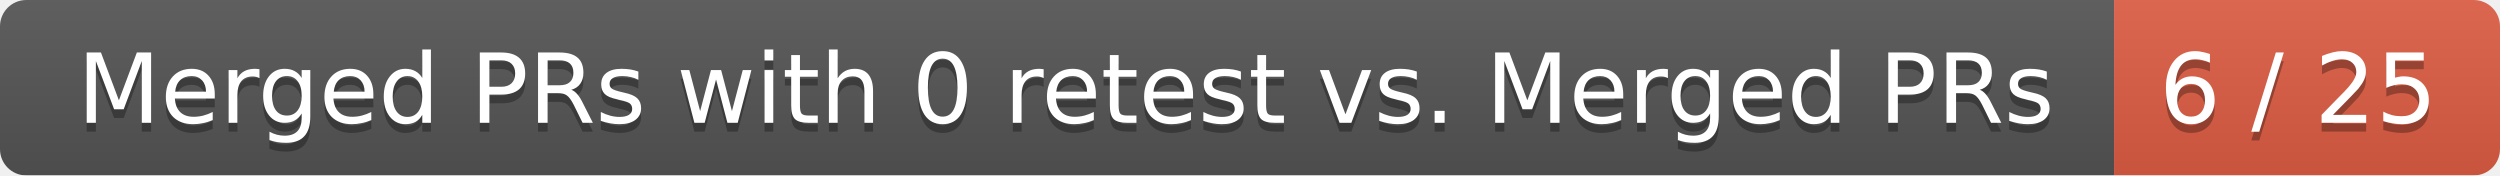
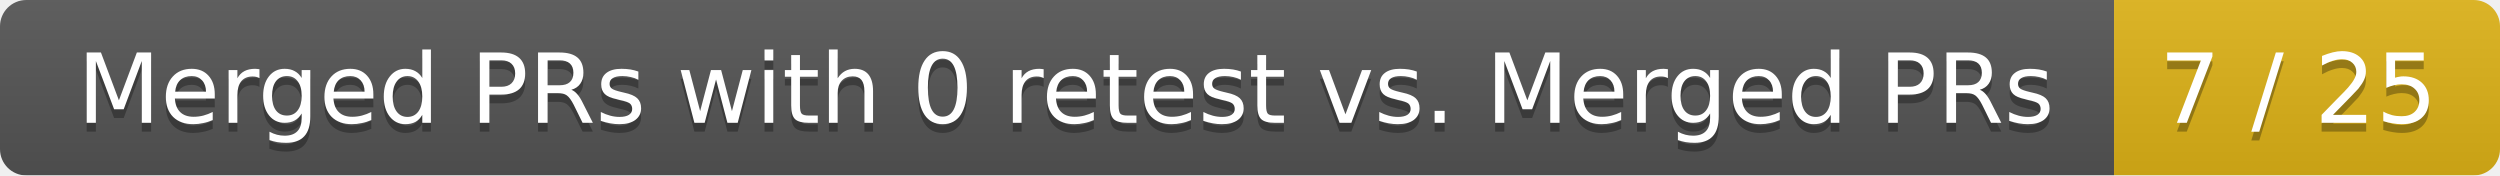
<svg xmlns="http://www.w3.org/2000/svg" width="285" height="20">
  <linearGradient id="smooth" x2="0" y2="100%">
    <stop offset="0" stop-color="#bbb" stop-opacity=".1" />
    <stop offset="1" stop-opacity=".1" />
  </linearGradient>
  <mask id="round">
    <rect width="285" height="20" rx="3" fill="#fff" />
  </mask>
  <g mask="url(#round)">
    <rect width="241" height="20" fill="#555" />
-     <rect x="241" width="44" height="20" fill="#e05d44" />
+     <rect x="241" width="44" height="20" fill="#dfb317" />
    <rect width="285" height="20" fill="url(#smooth)" />
  </g>
  <g fill="#fff" text-anchor="middle" font-family="DejaVu Sans,Verdana,Geneva,sans-serif" font-size="11">
    <text x="121.5" y="15" fill="#010101" fill-opacity=".3">Merged PRs with 0 retest vs. Merged PRs</text>
    <text x="121.5" y="14">Merged PRs with 0 retest vs. Merged PRs</text>
-     <text x="262" y="15" fill="#010101" fill-opacity=".3">6 / 25</text>
-     <text x="262" y="14">6 / 25</text>
+     <text x="262" y="15" fill="#010101" fill-opacity=".3">7 / 25</text>
+     <text x="262" y="14">7 / 25</text>
  </g>
</svg>
